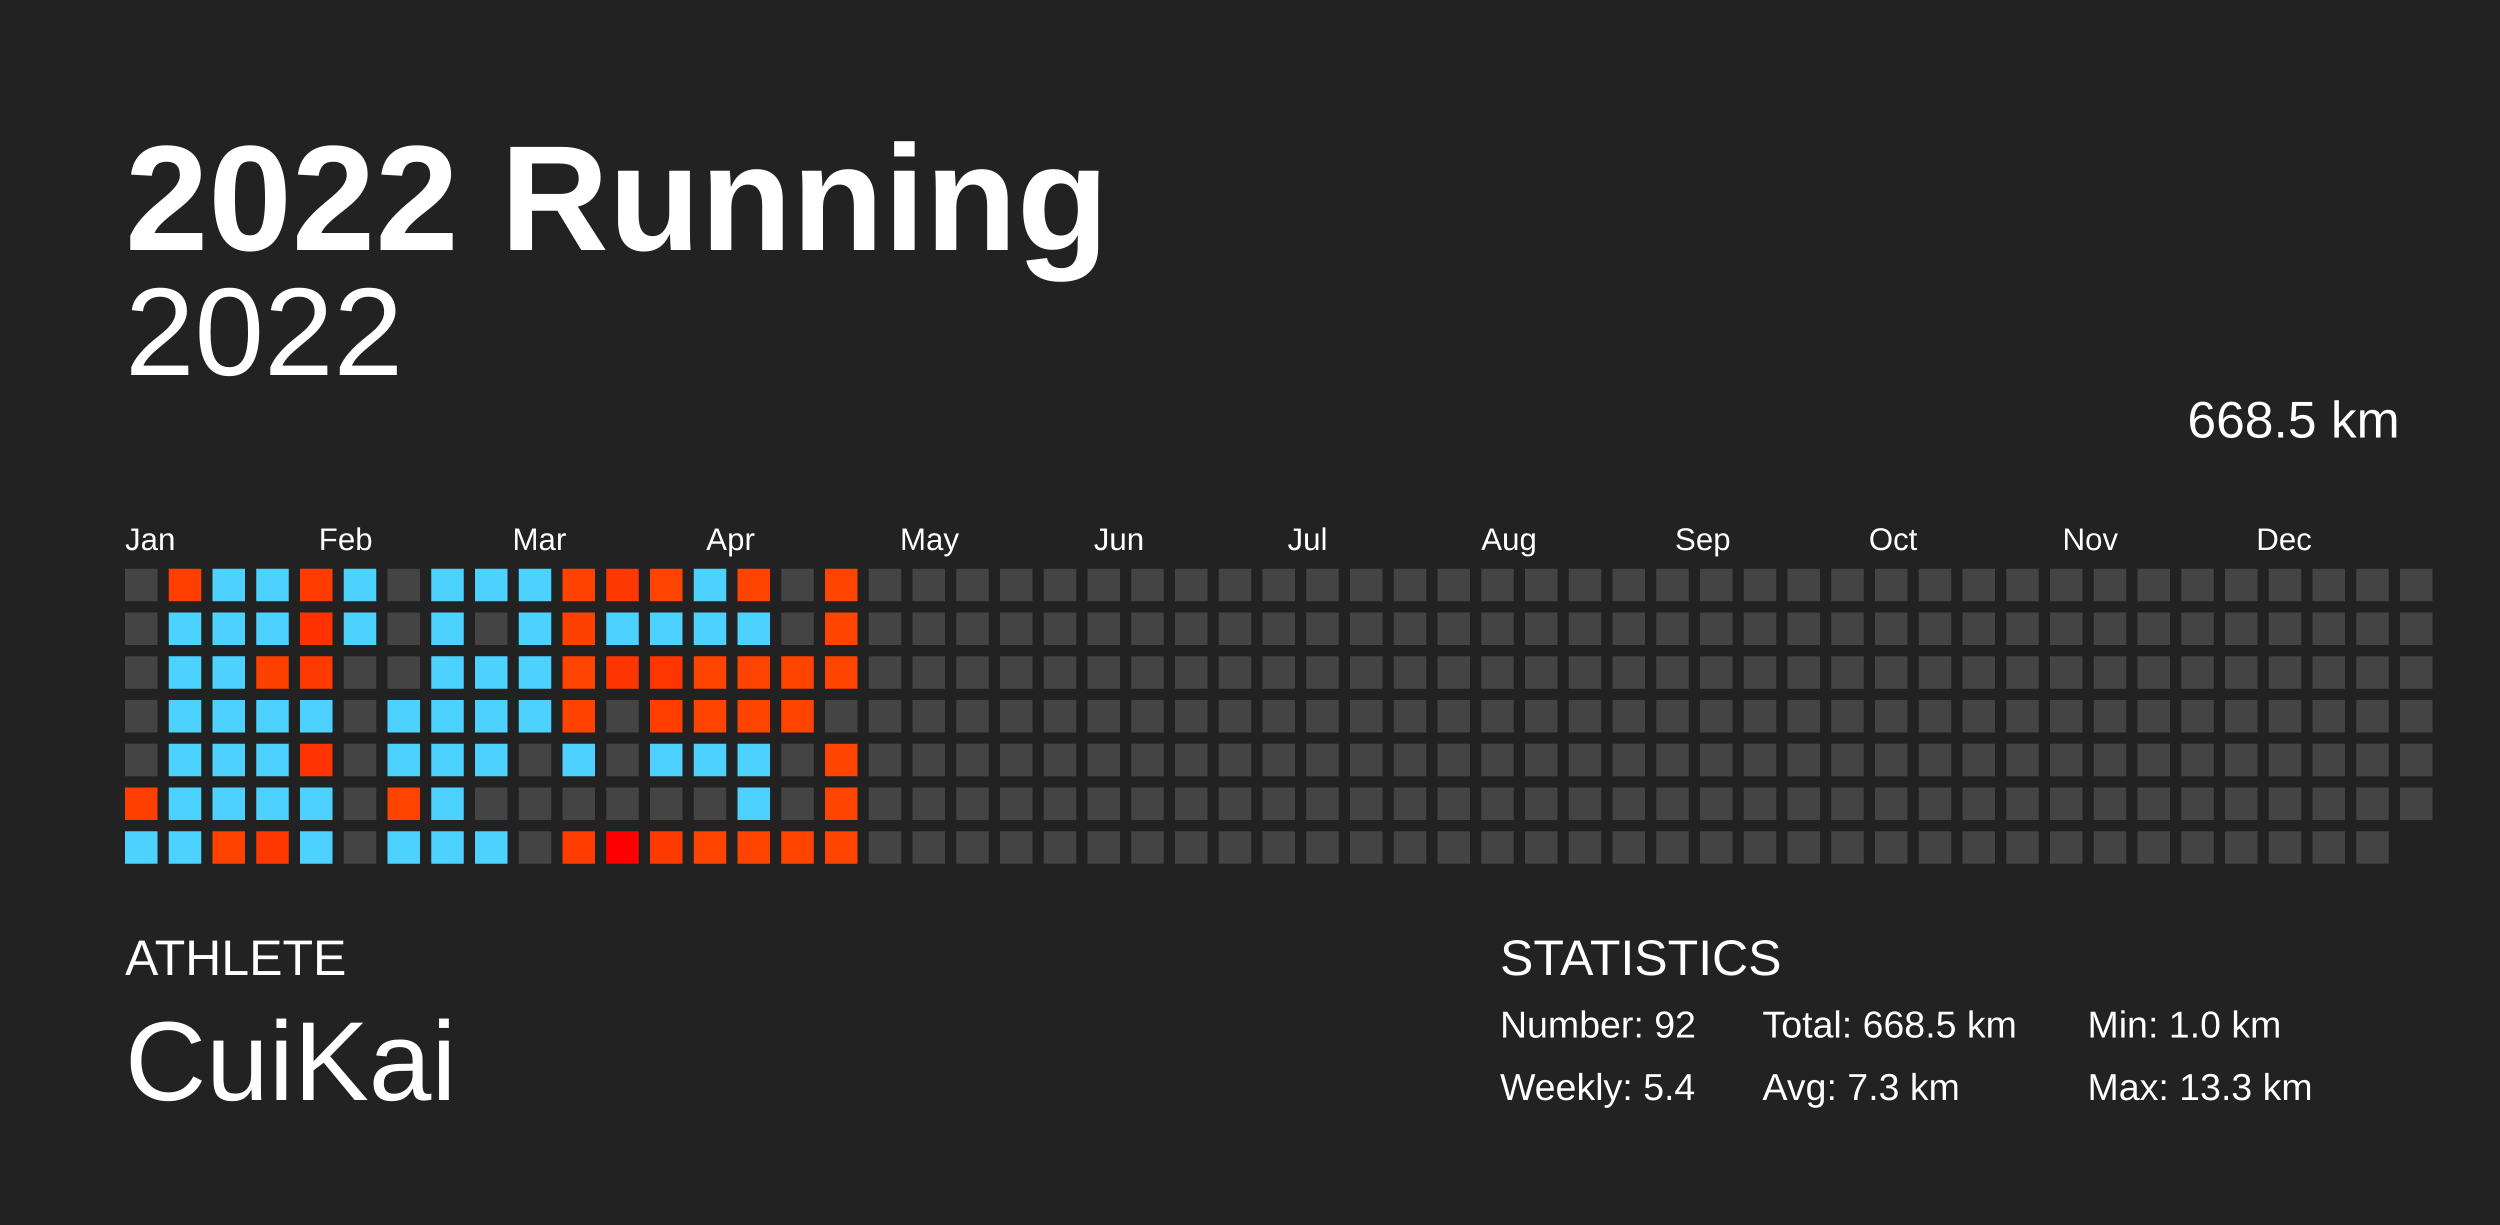
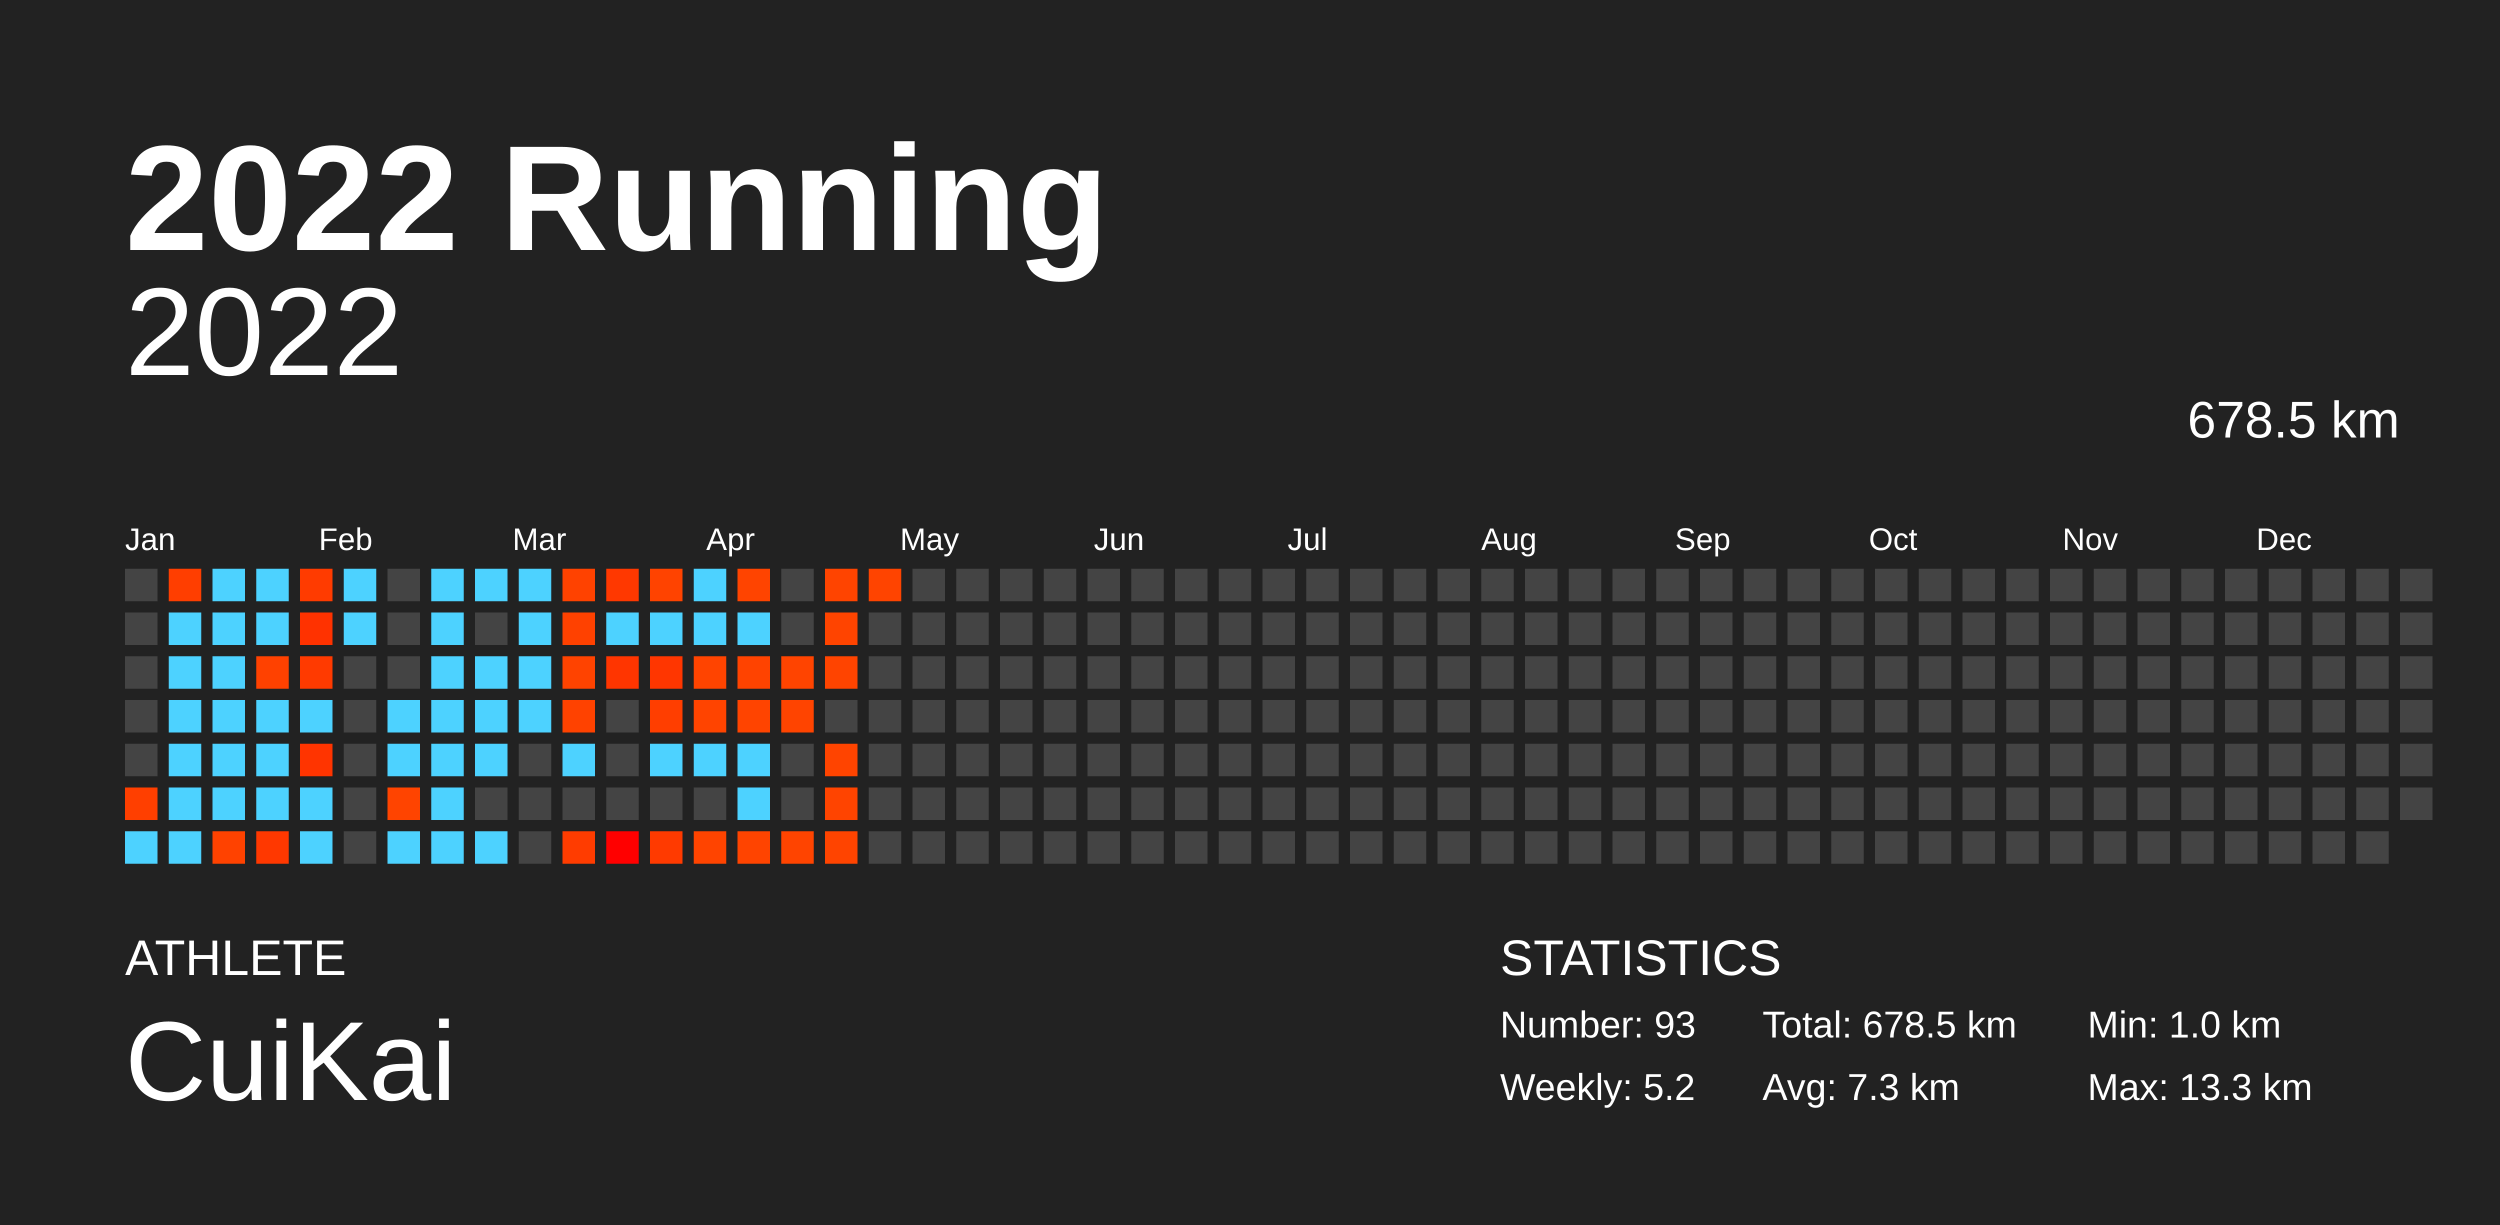
<svg xmlns="http://www.w3.org/2000/svg" baseProfile="full" height="98mm" version="1.1" viewBox="0,0,200,98" width="200mm">
  <defs />
  <rect fill="#222222" height="98" width="200" x="0" y="0" />
  <text fill="#FFFFFF" style="font-size:12px; font-family:Arial; font-weight:bold;" x="10" y="20">2022 Running</text>
  <text fill="#FFFFFF" style="font-size:4px; font-family:Arial" x="10" y="78">ATHLETE</text>
  <text fill="#FFFFFF" style="font-size:9px; font-family:Arial" x="10" y="88">CuiKai</text>
  <text fill="#FFFFFF" style="font-size:4px; font-family:Arial" x="120" y="78">STATISTICS</text>
-   <text fill="#FFFFFF" style="font-size:3px; font-family:Arial" x="120" y="83">Number: 92</text>
-   <text fill="#FFFFFF" style="font-size:3px; font-family:Arial" x="120" y="88">Weekly: 5.4</text>
-   <text fill="#FFFFFF" style="font-size:3px; font-family:Arial" x="141" y="83">Total: 668.5 km</text>
+   <text fill="#FFFFFF" style="font-size:3px; font-family:Arial" x="120" y="83">Number: 93</text>
+   <text fill="#FFFFFF" style="font-size:3px; font-family:Arial" x="120" y="88">Weekly: 5.2</text>
+   <text fill="#FFFFFF" style="font-size:3px; font-family:Arial" x="141" y="83">Total: 678.5 km</text>
  <text fill="#FFFFFF" style="font-size:3px; font-family:Arial" x="141" y="88">Avg: 7.3 km</text>
  <text fill="#FFFFFF" style="font-size:3px; font-family:Arial" x="167" y="83">Min: 1.0 km</text>
  <text fill="#FFFFFF" style="font-size:3px; font-family:Arial" x="167" y="88">Max: 13.3 km</text>
  <text alignment-baseline="hanging" fill="#FFFFFF" style="font-size:10.0px; font-family:Arial;" x="10" y="30">2022</text>
-   <text alignment-baseline="hanging" fill="#FFFFFF" style="font-size:4.125px; font-family:Arial;" x="175" y="35">668.5 km</text>
+   <text alignment-baseline="hanging" fill="#FFFFFF" style="font-size:4.125px; font-family:Arial;" x="175" y="35">678.5 km</text>
  <text fill="#FFFFFF" style="font-size:2.5px; font-family:Arial" x="10.0" y="44">Jan</text>
  <text fill="#FFFFFF" style="font-size:2.5px; font-family:Arial" x="25.5" y="44">Feb</text>
  <text fill="#FFFFFF" style="font-size:2.5px; font-family:Arial" x="41.0" y="44">Mar</text>
  <text fill="#FFFFFF" style="font-size:2.5px; font-family:Arial" x="56.5" y="44">Apr</text>
  <text fill="#FFFFFF" style="font-size:2.5px; font-family:Arial" x="72.0" y="44">May</text>
  <text fill="#FFFFFF" style="font-size:2.5px; font-family:Arial" x="87.5" y="44">Jun</text>
  <text fill="#FFFFFF" style="font-size:2.5px; font-family:Arial" x="103.0" y="44">Jul</text>
  <text fill="#FFFFFF" style="font-size:2.5px; font-family:Arial" x="118.5" y="44">Aug</text>
  <text fill="#FFFFFF" style="font-size:2.5px; font-family:Arial" x="134.0" y="44">Sep</text>
  <text fill="#FFFFFF" style="font-size:2.5px; font-family:Arial" x="149.5" y="44">Oct</text>
  <text fill="#FFFFFF" style="font-size:2.5px; font-family:Arial" x="165.0" y="44">Nov</text>
  <text fill="#FFFFFF" style="font-size:2.5px; font-family:Arial" x="180.5" y="44">Dec</text>
  <rect fill="#444444" height="2.6" width="2.6" x="10.0" y="45.5" />
  <rect fill="#444444" height="2.6" width="2.6" x="10.0" y="49.0" />
  <rect fill="#444444" height="2.6" width="2.6" x="10.0" y="52.5" />
  <rect fill="#444444" height="2.6" width="2.6" x="10.0" y="56.0" />
  <rect fill="#444444" height="2.6" width="2.6" x="10.0" y="59.5" />
  <rect fill="#ff3f00" height="2.6" width="2.6" x="10.0" y="63.0" />
  <rect fill="#4dd2ff" height="2.6" width="2.6" x="10.0" y="66.5" />
  <rect fill="#ff3e00" height="2.6" width="2.6" x="13.5" y="45.5" />
  <rect fill="#4dd2ff" height="2.6" width="2.6" x="13.5" y="49.0" />
  <rect fill="#4dd2ff" height="2.6" width="2.6" x="13.5" y="52.5" />
  <rect fill="#4dd2ff" height="2.6" width="2.6" x="13.5" y="56.0" />
  <rect fill="#4dd2ff" height="2.6" width="2.6" x="13.5" y="59.5" />
  <rect fill="#4dd2ff" height="2.6" width="2.6" x="13.5" y="63.0" />
  <rect fill="#4dd2ff" height="2.6" width="2.6" x="13.5" y="66.5" />
  <rect fill="#4dd2ff" height="2.6" width="2.6" x="17.0" y="45.5" />
  <rect fill="#4dd2ff" height="2.6" width="2.6" x="17.0" y="49.0" />
  <rect fill="#4dd2ff" height="2.6" width="2.6" x="17.0" y="52.5" />
  <rect fill="#4dd2ff" height="2.6" width="2.6" x="17.0" y="56.0" />
  <rect fill="#4dd2ff" height="2.6" width="2.6" x="17.0" y="59.5" />
  <rect fill="#4dd2ff" height="2.6" width="2.6" x="17.0" y="63.0" />
  <rect fill="#ff4200" height="2.6" width="2.6" x="17.0" y="66.5" />
  <rect fill="#4dd2ff" height="2.6" width="2.6" x="20.5" y="45.5" />
  <rect fill="#4dd2ff" height="2.6" width="2.6" x="20.5" y="49.0" />
  <rect fill="#ff4100" height="2.6" width="2.6" x="20.5" y="52.5" />
  <rect fill="#4dd2ff" height="2.6" width="2.6" x="20.5" y="56.0" />
  <rect fill="#4dd2ff" height="2.6" width="2.6" x="20.5" y="59.5" />
  <rect fill="#4dd2ff" height="2.6" width="2.6" x="20.5" y="63.0" />
  <rect fill="#ff3800" height="2.6" width="2.6" x="20.5" y="66.5" />
  <rect fill="#ff3b00" height="2.6" width="2.6" x="24.0" y="45.5" />
  <rect fill="#ff3200" height="2.6" width="2.6" x="24.0" y="49.0" />
  <rect fill="#ff3a00" height="2.6" width="2.6" x="24.0" y="52.5" />
  <rect fill="#4dd2ff" height="2.6" width="2.6" x="24.0" y="56.0" />
  <rect fill="#ff3400" height="2.6" width="2.6" x="24.0" y="59.5" />
  <rect fill="#4dd2ff" height="2.6" width="2.6" x="24.0" y="63.0" />
  <rect fill="#4dd2ff" height="2.6" width="2.6" x="24.0" y="66.5" />
  <rect fill="#4dd2ff" height="2.6" width="2.6" x="27.5" y="45.5" />
  <rect fill="#4dd2ff" height="2.6" width="2.6" x="27.5" y="49.0" />
  <rect fill="#444444" height="2.6" width="2.6" x="27.5" y="52.5" />
  <rect fill="#444444" height="2.6" width="2.6" x="27.5" y="56.0" />
  <rect fill="#444444" height="2.6" width="2.6" x="27.5" y="59.5" />
  <rect fill="#444444" height="2.6" width="2.6" x="27.5" y="63.0" />
  <rect fill="#444444" height="2.6" width="2.6" x="27.5" y="66.5" />
  <rect fill="#444444" height="2.6" width="2.6" x="31.0" y="45.5" />
  <rect fill="#444444" height="2.6" width="2.6" x="31.0" y="49.0" />
  <rect fill="#444444" height="2.6" width="2.6" x="31.0" y="52.5" />
  <rect fill="#4dd2ff" height="2.6" width="2.6" x="31.0" y="56.0" />
  <rect fill="#4dd2ff" height="2.6" width="2.6" x="31.0" y="59.5" />
  <rect fill="#ff4400" height="2.6" width="2.6" x="31.0" y="63.0" />
  <rect fill="#4dd2ff" height="2.6" width="2.6" x="31.0" y="66.5" />
  <rect fill="#4dd2ff" height="2.6" width="2.6" x="34.5" y="45.5" />
  <rect fill="#4dd2ff" height="2.6" width="2.6" x="34.5" y="49.0" />
  <rect fill="#4dd2ff" height="2.6" width="2.6" x="34.5" y="52.5" />
  <rect fill="#4dd2ff" height="2.6" width="2.6" x="34.5" y="56.0" />
  <rect fill="#4dd2ff" height="2.6" width="2.6" x="34.5" y="59.5" />
  <rect fill="#4dd2ff" height="2.6" width="2.6" x="34.5" y="63.0" />
  <rect fill="#4dd2ff" height="2.6" width="2.6" x="34.5" y="66.5" />
  <rect fill="#4dd2ff" height="2.6" width="2.6" x="38.0" y="45.5" />
  <rect fill="#444444" height="2.6" width="2.6" x="38.0" y="49.0" />
  <rect fill="#4dd2ff" height="2.6" width="2.6" x="38.0" y="52.5" />
  <rect fill="#4dd2ff" height="2.6" width="2.6" x="38.0" y="56.0" />
  <rect fill="#4dd2ff" height="2.6" width="2.6" x="38.0" y="59.5" />
  <rect fill="#444444" height="2.6" width="2.6" x="38.0" y="63.0" />
  <rect fill="#4dd2ff" height="2.6" width="2.6" x="38.0" y="66.5" />
  <rect fill="#4dd2ff" height="2.6" width="2.6" x="41.5" y="45.5" />
  <rect fill="#4dd2ff" height="2.6" width="2.6" x="41.5" y="49.0" />
  <rect fill="#4dd2ff" height="2.6" width="2.6" x="41.5" y="52.5" />
  <rect fill="#4dd2ff" height="2.6" width="2.6" x="41.5" y="56.0" />
  <rect fill="#444444" height="2.6" width="2.6" x="41.5" y="59.5" />
  <rect fill="#444444" height="2.6" width="2.6" x="41.5" y="63.0" />
  <rect fill="#444444" height="2.6" width="2.6" x="41.5" y="66.5" />
  <rect fill="#ff4200" height="2.6" width="2.6" x="45.0" y="45.5" />
  <rect fill="#ff4100" height="2.6" width="2.6" x="45.0" y="49.0" />
  <rect fill="#ff4300" height="2.6" width="2.6" x="45.0" y="52.5" />
  <rect fill="#ff4200" height="2.6" width="2.6" x="45.0" y="56.0" />
  <rect fill="#4dd2ff" height="2.6" width="2.6" x="45.0" y="59.5" />
  <rect fill="#444444" height="2.6" width="2.6" x="45.0" y="63.0" />
  <rect fill="#ff3c00" height="2.6" width="2.6" x="45.0" y="66.5" />
  <rect fill="#ff3800" height="2.6" width="2.6" x="48.5" y="45.5" />
  <rect fill="#4dd2ff" height="2.6" width="2.6" x="48.5" y="49.0" />
  <rect fill="#ff3500" height="2.6" width="2.6" x="48.5" y="52.5" />
  <rect fill="#444444" height="2.6" width="2.6" x="48.5" y="56.0" />
  <rect fill="#444444" height="2.6" width="2.6" x="48.5" y="59.5" />
  <rect fill="#444444" height="2.6" width="2.6" x="48.5" y="63.0" />
  <rect fill="#ff0000" height="2.6" width="2.6" x="48.5" y="66.5" />
  <rect fill="#ff4300" height="2.6" width="2.6" x="52.0" y="45.5" />
  <rect fill="#4dd2ff" height="2.6" width="2.6" x="52.0" y="49.0" />
  <rect fill="#ff3600" height="2.6" width="2.6" x="52.0" y="52.5" />
  <rect fill="#ff3e00" height="2.6" width="2.6" x="52.0" y="56.0" />
  <rect fill="#4dd2ff" height="2.6" width="2.6" x="52.0" y="59.5" />
  <rect fill="#444444" height="2.6" width="2.6" x="52.0" y="63.0" />
  <rect fill="#ff3a00" height="2.6" width="2.6" x="52.0" y="66.5" />
  <rect fill="#4dd2ff" height="2.6" width="2.6" x="55.5" y="45.5" />
  <rect fill="#4dd2ff" height="2.6" width="2.6" x="55.5" y="49.0" />
  <rect fill="#ff4400" height="2.6" width="2.6" x="55.5" y="52.5" />
  <rect fill="#ff4400" height="2.6" width="2.6" x="55.5" y="56.0" />
  <rect fill="#4dd2ff" height="2.6" width="2.6" x="55.5" y="59.5" />
  <rect fill="#444444" height="2.6" width="2.6" x="55.5" y="63.0" />
  <rect fill="#ff4400" height="2.6" width="2.6" x="55.5" y="66.5" />
  <rect fill="#ff4400" height="2.6" width="2.6" x="59.0" y="45.5" />
  <rect fill="#4dd2ff" height="2.6" width="2.6" x="59.0" y="49.0" />
  <rect fill="#ff4300" height="2.6" width="2.6" x="59.0" y="52.5" />
  <rect fill="#ff4400" height="2.6" width="2.6" x="59.0" y="56.0" />
  <rect fill="#4dd2ff" height="2.6" width="2.6" x="59.0" y="59.5" />
  <rect fill="#4dd2ff" height="2.6" width="2.6" x="59.0" y="63.0" />
  <rect fill="#ff4400" height="2.6" width="2.6" x="59.0" y="66.5" />
  <rect fill="#444444" height="2.6" width="2.6" x="62.5" y="45.5" />
  <rect fill="#444444" height="2.6" width="2.6" x="62.5" y="49.0" />
  <rect fill="#ff4400" height="2.6" width="2.6" x="62.5" y="52.5" />
  <rect fill="#ff4400" height="2.6" width="2.6" x="62.5" y="56.0" />
  <rect fill="#444444" height="2.6" width="2.6" x="62.5" y="59.5" />
  <rect fill="#444444" height="2.6" width="2.6" x="62.5" y="63.0" />
  <rect fill="#ff4400" height="2.6" width="2.6" x="62.5" y="66.5" />
  <rect fill="#ff4400" height="2.6" width="2.6" x="66.0" y="45.5" />
  <rect fill="#ff4400" height="2.6" width="2.6" x="66.0" y="49.0" />
  <rect fill="#ff4400" height="2.6" width="2.6" x="66.0" y="52.5" />
  <rect fill="#444444" height="2.6" width="2.6" x="66.0" y="56.0" />
  <rect fill="#ff4400" height="2.6" width="2.6" x="66.0" y="59.5" />
  <rect fill="#ff4400" height="2.6" width="2.6" x="66.0" y="63.0" />
  <rect fill="#ff4400" height="2.6" width="2.6" x="66.0" y="66.5" />
-   <rect fill="#444444" height="2.6" width="2.6" x="69.5" y="45.5" />
+   <rect fill="#ff4400" height="2.6" width="2.6" x="69.5" y="45.5" />
  <rect fill="#444444" height="2.6" width="2.6" x="69.5" y="49.0" />
  <rect fill="#444444" height="2.6" width="2.6" x="69.5" y="52.5" />
  <rect fill="#444444" height="2.6" width="2.6" x="69.5" y="56.0" />
  <rect fill="#444444" height="2.6" width="2.6" x="69.5" y="59.5" />
  <rect fill="#444444" height="2.6" width="2.6" x="69.5" y="63.0" />
  <rect fill="#444444" height="2.6" width="2.6" x="69.5" y="66.5" />
  <rect fill="#444444" height="2.6" width="2.6" x="73.0" y="45.5" />
  <rect fill="#444444" height="2.6" width="2.6" x="73.0" y="49.0" />
  <rect fill="#444444" height="2.6" width="2.6" x="73.0" y="52.5" />
  <rect fill="#444444" height="2.6" width="2.6" x="73.0" y="56.0" />
  <rect fill="#444444" height="2.6" width="2.6" x="73.0" y="59.5" />
  <rect fill="#444444" height="2.6" width="2.6" x="73.0" y="63.0" />
  <rect fill="#444444" height="2.6" width="2.6" x="73.0" y="66.5" />
  <rect fill="#444444" height="2.6" width="2.6" x="76.5" y="45.5" />
  <rect fill="#444444" height="2.6" width="2.6" x="76.5" y="49.0" />
  <rect fill="#444444" height="2.6" width="2.6" x="76.5" y="52.5" />
  <rect fill="#444444" height="2.6" width="2.6" x="76.5" y="56.0" />
  <rect fill="#444444" height="2.6" width="2.6" x="76.5" y="59.5" />
  <rect fill="#444444" height="2.6" width="2.6" x="76.5" y="63.0" />
  <rect fill="#444444" height="2.6" width="2.6" x="76.5" y="66.5" />
  <rect fill="#444444" height="2.6" width="2.6" x="80.0" y="45.5" />
  <rect fill="#444444" height="2.6" width="2.6" x="80.0" y="49.0" />
  <rect fill="#444444" height="2.6" width="2.6" x="80.0" y="52.5" />
  <rect fill="#444444" height="2.6" width="2.6" x="80.0" y="56.0" />
  <rect fill="#444444" height="2.6" width="2.6" x="80.0" y="59.5" />
  <rect fill="#444444" height="2.6" width="2.6" x="80.0" y="63.0" />
  <rect fill="#444444" height="2.6" width="2.6" x="80.0" y="66.5" />
  <rect fill="#444444" height="2.6" width="2.6" x="83.5" y="45.5" />
  <rect fill="#444444" height="2.6" width="2.6" x="83.5" y="49.0" />
  <rect fill="#444444" height="2.6" width="2.6" x="83.5" y="52.5" />
  <rect fill="#444444" height="2.6" width="2.6" x="83.5" y="56.0" />
  <rect fill="#444444" height="2.6" width="2.6" x="83.5" y="59.5" />
  <rect fill="#444444" height="2.6" width="2.6" x="83.5" y="63.0" />
  <rect fill="#444444" height="2.6" width="2.6" x="83.5" y="66.5" />
  <rect fill="#444444" height="2.6" width="2.6" x="87.0" y="45.5" />
  <rect fill="#444444" height="2.6" width="2.6" x="87.0" y="49.0" />
  <rect fill="#444444" height="2.6" width="2.6" x="87.0" y="52.5" />
  <rect fill="#444444" height="2.6" width="2.6" x="87.0" y="56.0" />
  <rect fill="#444444" height="2.6" width="2.6" x="87.0" y="59.5" />
  <rect fill="#444444" height="2.6" width="2.6" x="87.0" y="63.0" />
  <rect fill="#444444" height="2.6" width="2.6" x="87.0" y="66.5" />
  <rect fill="#444444" height="2.6" width="2.6" x="90.5" y="45.5" />
  <rect fill="#444444" height="2.6" width="2.6" x="90.5" y="49.0" />
  <rect fill="#444444" height="2.6" width="2.6" x="90.5" y="52.5" />
  <rect fill="#444444" height="2.6" width="2.6" x="90.5" y="56.0" />
  <rect fill="#444444" height="2.6" width="2.6" x="90.5" y="59.5" />
  <rect fill="#444444" height="2.6" width="2.6" x="90.5" y="63.0" />
  <rect fill="#444444" height="2.6" width="2.6" x="90.5" y="66.5" />
  <rect fill="#444444" height="2.6" width="2.6" x="94.0" y="45.5" />
  <rect fill="#444444" height="2.6" width="2.6" x="94.0" y="49.0" />
  <rect fill="#444444" height="2.6" width="2.6" x="94.0" y="52.5" />
  <rect fill="#444444" height="2.6" width="2.6" x="94.0" y="56.0" />
  <rect fill="#444444" height="2.6" width="2.6" x="94.0" y="59.5" />
  <rect fill="#444444" height="2.6" width="2.6" x="94.0" y="63.0" />
  <rect fill="#444444" height="2.6" width="2.6" x="94.0" y="66.5" />
  <rect fill="#444444" height="2.6" width="2.6" x="97.5" y="45.5" />
  <rect fill="#444444" height="2.6" width="2.6" x="97.5" y="49.0" />
  <rect fill="#444444" height="2.6" width="2.6" x="97.5" y="52.5" />
  <rect fill="#444444" height="2.6" width="2.6" x="97.5" y="56.0" />
  <rect fill="#444444" height="2.6" width="2.6" x="97.5" y="59.5" />
  <rect fill="#444444" height="2.6" width="2.6" x="97.5" y="63.0" />
  <rect fill="#444444" height="2.6" width="2.6" x="97.5" y="66.5" />
  <rect fill="#444444" height="2.6" width="2.6" x="101.0" y="45.5" />
  <rect fill="#444444" height="2.6" width="2.6" x="101.0" y="49.0" />
  <rect fill="#444444" height="2.6" width="2.6" x="101.0" y="52.5" />
  <rect fill="#444444" height="2.6" width="2.6" x="101.0" y="56.0" />
  <rect fill="#444444" height="2.6" width="2.6" x="101.0" y="59.5" />
  <rect fill="#444444" height="2.6" width="2.6" x="101.0" y="63.0" />
  <rect fill="#444444" height="2.6" width="2.6" x="101.0" y="66.5" />
  <rect fill="#444444" height="2.6" width="2.6" x="104.5" y="45.5" />
  <rect fill="#444444" height="2.6" width="2.6" x="104.5" y="49.0" />
  <rect fill="#444444" height="2.6" width="2.6" x="104.5" y="52.5" />
  <rect fill="#444444" height="2.6" width="2.6" x="104.5" y="56.0" />
  <rect fill="#444444" height="2.6" width="2.6" x="104.5" y="59.5" />
  <rect fill="#444444" height="2.6" width="2.6" x="104.5" y="63.0" />
  <rect fill="#444444" height="2.6" width="2.6" x="104.5" y="66.5" />
  <rect fill="#444444" height="2.6" width="2.6" x="108.0" y="45.5" />
  <rect fill="#444444" height="2.6" width="2.6" x="108.0" y="49.0" />
  <rect fill="#444444" height="2.6" width="2.6" x="108.0" y="52.5" />
  <rect fill="#444444" height="2.6" width="2.6" x="108.0" y="56.0" />
  <rect fill="#444444" height="2.6" width="2.6" x="108.0" y="59.5" />
  <rect fill="#444444" height="2.6" width="2.6" x="108.0" y="63.0" />
  <rect fill="#444444" height="2.6" width="2.6" x="108.0" y="66.5" />
  <rect fill="#444444" height="2.6" width="2.6" x="111.5" y="45.5" />
  <rect fill="#444444" height="2.6" width="2.6" x="111.5" y="49.0" />
  <rect fill="#444444" height="2.6" width="2.6" x="111.5" y="52.5" />
  <rect fill="#444444" height="2.6" width="2.6" x="111.5" y="56.0" />
  <rect fill="#444444" height="2.6" width="2.6" x="111.5" y="59.5" />
  <rect fill="#444444" height="2.6" width="2.6" x="111.5" y="63.0" />
  <rect fill="#444444" height="2.6" width="2.6" x="111.5" y="66.5" />
  <rect fill="#444444" height="2.6" width="2.6" x="115.0" y="45.5" />
  <rect fill="#444444" height="2.6" width="2.6" x="115.0" y="49.0" />
  <rect fill="#444444" height="2.6" width="2.6" x="115.0" y="52.5" />
  <rect fill="#444444" height="2.6" width="2.6" x="115.0" y="56.0" />
  <rect fill="#444444" height="2.6" width="2.6" x="115.0" y="59.5" />
  <rect fill="#444444" height="2.6" width="2.6" x="115.0" y="63.0" />
  <rect fill="#444444" height="2.6" width="2.6" x="115.0" y="66.5" />
  <rect fill="#444444" height="2.6" width="2.6" x="118.5" y="45.5" />
  <rect fill="#444444" height="2.6" width="2.6" x="118.5" y="49.0" />
  <rect fill="#444444" height="2.6" width="2.6" x="118.5" y="52.5" />
  <rect fill="#444444" height="2.6" width="2.6" x="118.5" y="56.0" />
  <rect fill="#444444" height="2.6" width="2.6" x="118.5" y="59.5" />
  <rect fill="#444444" height="2.6" width="2.6" x="118.5" y="63.0" />
  <rect fill="#444444" height="2.6" width="2.6" x="118.5" y="66.5" />
  <rect fill="#444444" height="2.6" width="2.6" x="122.0" y="45.5" />
  <rect fill="#444444" height="2.6" width="2.6" x="122.0" y="49.0" />
  <rect fill="#444444" height="2.6" width="2.6" x="122.0" y="52.5" />
  <rect fill="#444444" height="2.6" width="2.6" x="122.0" y="56.0" />
  <rect fill="#444444" height="2.6" width="2.6" x="122.0" y="59.5" />
  <rect fill="#444444" height="2.6" width="2.6" x="122.0" y="63.0" />
  <rect fill="#444444" height="2.6" width="2.6" x="122.0" y="66.5" />
  <rect fill="#444444" height="2.6" width="2.6" x="125.5" y="45.5" />
  <rect fill="#444444" height="2.6" width="2.6" x="125.5" y="49.0" />
  <rect fill="#444444" height="2.6" width="2.6" x="125.5" y="52.5" />
  <rect fill="#444444" height="2.6" width="2.6" x="125.5" y="56.0" />
  <rect fill="#444444" height="2.6" width="2.6" x="125.5" y="59.5" />
  <rect fill="#444444" height="2.6" width="2.6" x="125.5" y="63.0" />
  <rect fill="#444444" height="2.6" width="2.6" x="125.5" y="66.5" />
  <rect fill="#444444" height="2.6" width="2.6" x="129.0" y="45.5" />
  <rect fill="#444444" height="2.6" width="2.6" x="129.0" y="49.0" />
  <rect fill="#444444" height="2.6" width="2.6" x="129.0" y="52.5" />
  <rect fill="#444444" height="2.6" width="2.6" x="129.0" y="56.0" />
  <rect fill="#444444" height="2.6" width="2.6" x="129.0" y="59.5" />
  <rect fill="#444444" height="2.6" width="2.6" x="129.0" y="63.0" />
  <rect fill="#444444" height="2.6" width="2.6" x="129.0" y="66.5" />
  <rect fill="#444444" height="2.6" width="2.6" x="132.5" y="45.5" />
  <rect fill="#444444" height="2.6" width="2.6" x="132.5" y="49.0" />
  <rect fill="#444444" height="2.6" width="2.6" x="132.5" y="52.5" />
  <rect fill="#444444" height="2.6" width="2.6" x="132.5" y="56.0" />
  <rect fill="#444444" height="2.6" width="2.6" x="132.5" y="59.5" />
  <rect fill="#444444" height="2.6" width="2.6" x="132.5" y="63.0" />
  <rect fill="#444444" height="2.6" width="2.6" x="132.5" y="66.5" />
  <rect fill="#444444" height="2.6" width="2.6" x="136.0" y="45.5" />
  <rect fill="#444444" height="2.6" width="2.6" x="136.0" y="49.0" />
  <rect fill="#444444" height="2.6" width="2.6" x="136.0" y="52.5" />
  <rect fill="#444444" height="2.6" width="2.6" x="136.0" y="56.0" />
  <rect fill="#444444" height="2.6" width="2.6" x="136.0" y="59.5" />
  <rect fill="#444444" height="2.6" width="2.6" x="136.0" y="63.0" />
  <rect fill="#444444" height="2.6" width="2.6" x="136.0" y="66.5" />
  <rect fill="#444444" height="2.6" width="2.6" x="139.5" y="45.5" />
  <rect fill="#444444" height="2.6" width="2.6" x="139.5" y="49.0" />
  <rect fill="#444444" height="2.6" width="2.6" x="139.5" y="52.5" />
  <rect fill="#444444" height="2.6" width="2.6" x="139.5" y="56.0" />
  <rect fill="#444444" height="2.6" width="2.6" x="139.5" y="59.5" />
  <rect fill="#444444" height="2.6" width="2.6" x="139.5" y="63.0" />
  <rect fill="#444444" height="2.6" width="2.6" x="139.5" y="66.5" />
  <rect fill="#444444" height="2.6" width="2.6" x="143.0" y="45.5" />
  <rect fill="#444444" height="2.6" width="2.6" x="143.0" y="49.0" />
  <rect fill="#444444" height="2.6" width="2.6" x="143.0" y="52.5" />
  <rect fill="#444444" height="2.6" width="2.6" x="143.0" y="56.0" />
  <rect fill="#444444" height="2.6" width="2.6" x="143.0" y="59.5" />
  <rect fill="#444444" height="2.6" width="2.6" x="143.0" y="63.0" />
  <rect fill="#444444" height="2.6" width="2.6" x="143.0" y="66.5" />
  <rect fill="#444444" height="2.6" width="2.6" x="146.5" y="45.5" />
  <rect fill="#444444" height="2.6" width="2.6" x="146.5" y="49.0" />
  <rect fill="#444444" height="2.6" width="2.6" x="146.5" y="52.5" />
  <rect fill="#444444" height="2.6" width="2.6" x="146.5" y="56.0" />
  <rect fill="#444444" height="2.6" width="2.6" x="146.5" y="59.5" />
  <rect fill="#444444" height="2.6" width="2.6" x="146.5" y="63.0" />
  <rect fill="#444444" height="2.6" width="2.6" x="146.5" y="66.5" />
  <rect fill="#444444" height="2.6" width="2.6" x="150.0" y="45.5" />
  <rect fill="#444444" height="2.6" width="2.6" x="150.0" y="49.0" />
  <rect fill="#444444" height="2.6" width="2.6" x="150.0" y="52.5" />
  <rect fill="#444444" height="2.6" width="2.6" x="150.0" y="56.0" />
  <rect fill="#444444" height="2.6" width="2.6" x="150.0" y="59.5" />
  <rect fill="#444444" height="2.6" width="2.6" x="150.0" y="63.0" />
  <rect fill="#444444" height="2.6" width="2.6" x="150.0" y="66.5" />
  <rect fill="#444444" height="2.6" width="2.6" x="153.5" y="45.5" />
  <rect fill="#444444" height="2.6" width="2.6" x="153.5" y="49.0" />
  <rect fill="#444444" height="2.6" width="2.6" x="153.5" y="52.5" />
  <rect fill="#444444" height="2.6" width="2.6" x="153.5" y="56.0" />
  <rect fill="#444444" height="2.6" width="2.6" x="153.5" y="59.5" />
  <rect fill="#444444" height="2.6" width="2.6" x="153.5" y="63.0" />
  <rect fill="#444444" height="2.6" width="2.6" x="153.5" y="66.5" />
  <rect fill="#444444" height="2.6" width="2.6" x="157.0" y="45.5" />
  <rect fill="#444444" height="2.6" width="2.6" x="157.0" y="49.0" />
  <rect fill="#444444" height="2.6" width="2.6" x="157.0" y="52.5" />
  <rect fill="#444444" height="2.6" width="2.6" x="157.0" y="56.0" />
  <rect fill="#444444" height="2.6" width="2.6" x="157.0" y="59.5" />
  <rect fill="#444444" height="2.6" width="2.6" x="157.0" y="63.0" />
  <rect fill="#444444" height="2.6" width="2.6" x="157.0" y="66.5" />
  <rect fill="#444444" height="2.6" width="2.6" x="160.5" y="45.5" />
  <rect fill="#444444" height="2.6" width="2.6" x="160.5" y="49.0" />
  <rect fill="#444444" height="2.6" width="2.6" x="160.5" y="52.5" />
  <rect fill="#444444" height="2.6" width="2.6" x="160.5" y="56.0" />
  <rect fill="#444444" height="2.6" width="2.6" x="160.5" y="59.5" />
  <rect fill="#444444" height="2.6" width="2.6" x="160.5" y="63.0" />
  <rect fill="#444444" height="2.6" width="2.6" x="160.5" y="66.5" />
  <rect fill="#444444" height="2.6" width="2.6" x="164.0" y="45.5" />
  <rect fill="#444444" height="2.6" width="2.6" x="164.0" y="49.0" />
  <rect fill="#444444" height="2.6" width="2.6" x="164.0" y="52.5" />
  <rect fill="#444444" height="2.6" width="2.6" x="164.0" y="56.0" />
  <rect fill="#444444" height="2.6" width="2.6" x="164.0" y="59.5" />
  <rect fill="#444444" height="2.6" width="2.6" x="164.0" y="63.0" />
  <rect fill="#444444" height="2.6" width="2.6" x="164.0" y="66.5" />
  <rect fill="#444444" height="2.6" width="2.6" x="167.5" y="45.5" />
  <rect fill="#444444" height="2.6" width="2.6" x="167.5" y="49.0" />
  <rect fill="#444444" height="2.6" width="2.6" x="167.5" y="52.5" />
  <rect fill="#444444" height="2.6" width="2.6" x="167.5" y="56.0" />
  <rect fill="#444444" height="2.6" width="2.6" x="167.5" y="59.5" />
  <rect fill="#444444" height="2.6" width="2.6" x="167.5" y="63.0" />
  <rect fill="#444444" height="2.6" width="2.6" x="167.5" y="66.5" />
  <rect fill="#444444" height="2.6" width="2.6" x="171.0" y="45.5" />
  <rect fill="#444444" height="2.6" width="2.6" x="171.0" y="49.0" />
  <rect fill="#444444" height="2.6" width="2.6" x="171.0" y="52.5" />
  <rect fill="#444444" height="2.6" width="2.6" x="171.0" y="56.0" />
  <rect fill="#444444" height="2.6" width="2.6" x="171.0" y="59.5" />
  <rect fill="#444444" height="2.6" width="2.6" x="171.0" y="63.0" />
  <rect fill="#444444" height="2.6" width="2.6" x="171.0" y="66.5" />
  <rect fill="#444444" height="2.6" width="2.6" x="174.5" y="45.5" />
  <rect fill="#444444" height="2.6" width="2.6" x="174.5" y="49.0" />
  <rect fill="#444444" height="2.6" width="2.6" x="174.5" y="52.5" />
  <rect fill="#444444" height="2.6" width="2.6" x="174.5" y="56.0" />
  <rect fill="#444444" height="2.6" width="2.6" x="174.5" y="59.5" />
  <rect fill="#444444" height="2.6" width="2.6" x="174.5" y="63.0" />
  <rect fill="#444444" height="2.6" width="2.6" x="174.5" y="66.5" />
  <rect fill="#444444" height="2.6" width="2.6" x="178.0" y="45.5" />
  <rect fill="#444444" height="2.6" width="2.6" x="178.0" y="49.0" />
  <rect fill="#444444" height="2.6" width="2.6" x="178.0" y="52.5" />
  <rect fill="#444444" height="2.6" width="2.6" x="178.0" y="56.0" />
  <rect fill="#444444" height="2.6" width="2.6" x="178.0" y="59.5" />
  <rect fill="#444444" height="2.6" width="2.6" x="178.0" y="63.0" />
  <rect fill="#444444" height="2.6" width="2.6" x="178.0" y="66.5" />
  <rect fill="#444444" height="2.6" width="2.6" x="181.5" y="45.5" />
  <rect fill="#444444" height="2.6" width="2.6" x="181.5" y="49.0" />
  <rect fill="#444444" height="2.6" width="2.6" x="181.5" y="52.5" />
  <rect fill="#444444" height="2.6" width="2.6" x="181.5" y="56.0" />
  <rect fill="#444444" height="2.6" width="2.6" x="181.5" y="59.5" />
  <rect fill="#444444" height="2.6" width="2.6" x="181.5" y="63.0" />
  <rect fill="#444444" height="2.6" width="2.6" x="181.5" y="66.5" />
  <rect fill="#444444" height="2.6" width="2.6" x="185.0" y="45.5" />
  <rect fill="#444444" height="2.6" width="2.6" x="185.0" y="49.0" />
  <rect fill="#444444" height="2.6" width="2.6" x="185.0" y="52.5" />
  <rect fill="#444444" height="2.6" width="2.6" x="185.0" y="56.0" />
  <rect fill="#444444" height="2.6" width="2.6" x="185.0" y="59.5" />
  <rect fill="#444444" height="2.6" width="2.6" x="185.0" y="63.0" />
  <rect fill="#444444" height="2.6" width="2.6" x="185.0" y="66.5" />
  <rect fill="#444444" height="2.6" width="2.6" x="188.5" y="45.5" />
  <rect fill="#444444" height="2.6" width="2.6" x="188.5" y="49.0" />
  <rect fill="#444444" height="2.6" width="2.6" x="188.5" y="52.5" />
  <rect fill="#444444" height="2.6" width="2.6" x="188.5" y="56.0" />
  <rect fill="#444444" height="2.6" width="2.6" x="188.5" y="59.5" />
  <rect fill="#444444" height="2.6" width="2.6" x="188.5" y="63.0" />
  <rect fill="#444444" height="2.6" width="2.6" x="188.5" y="66.5" />
  <rect fill="#444444" height="2.6" width="2.6" x="192.0" y="45.5" />
  <rect fill="#444444" height="2.6" width="2.6" x="192.0" y="49.0" />
  <rect fill="#444444" height="2.6" width="2.6" x="192.0" y="52.5" />
  <rect fill="#444444" height="2.6" width="2.6" x="192.0" y="56.0" />
  <rect fill="#444444" height="2.6" width="2.6" x="192.0" y="59.5" />
  <rect fill="#444444" height="2.6" width="2.6" x="192.0" y="63.0" />
</svg>
